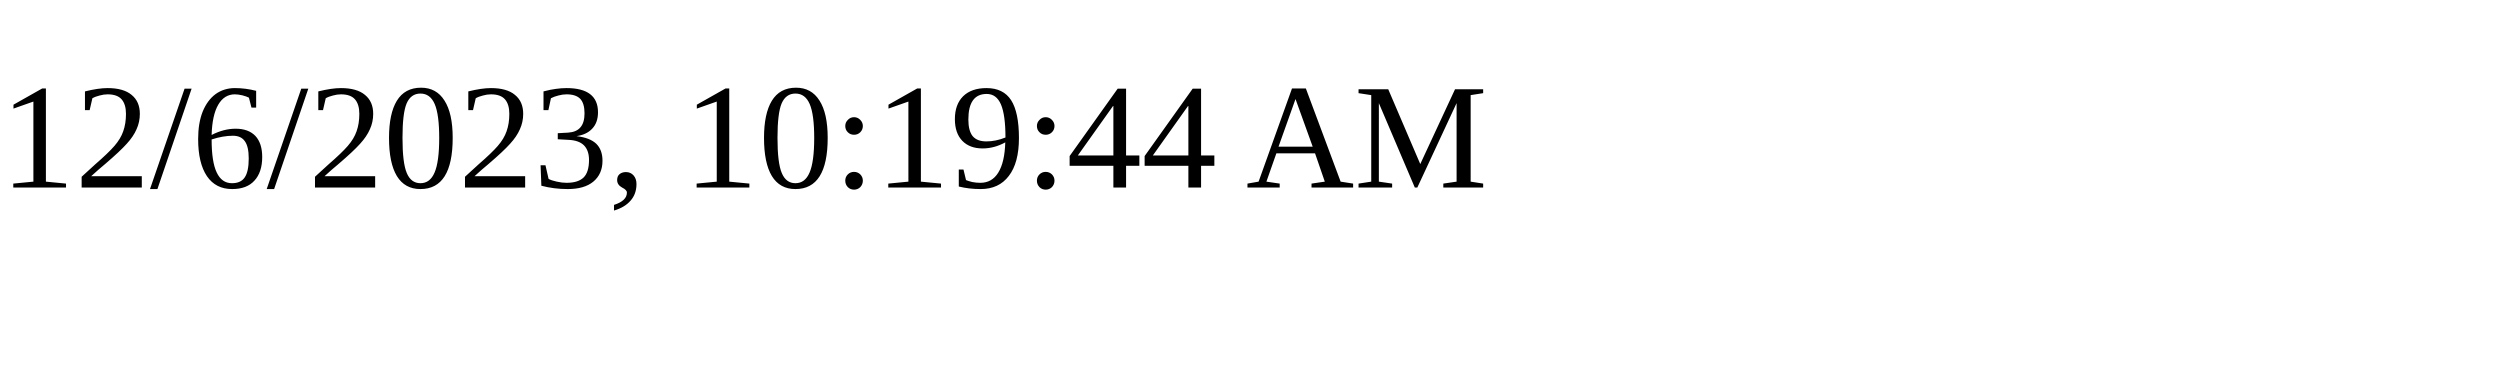
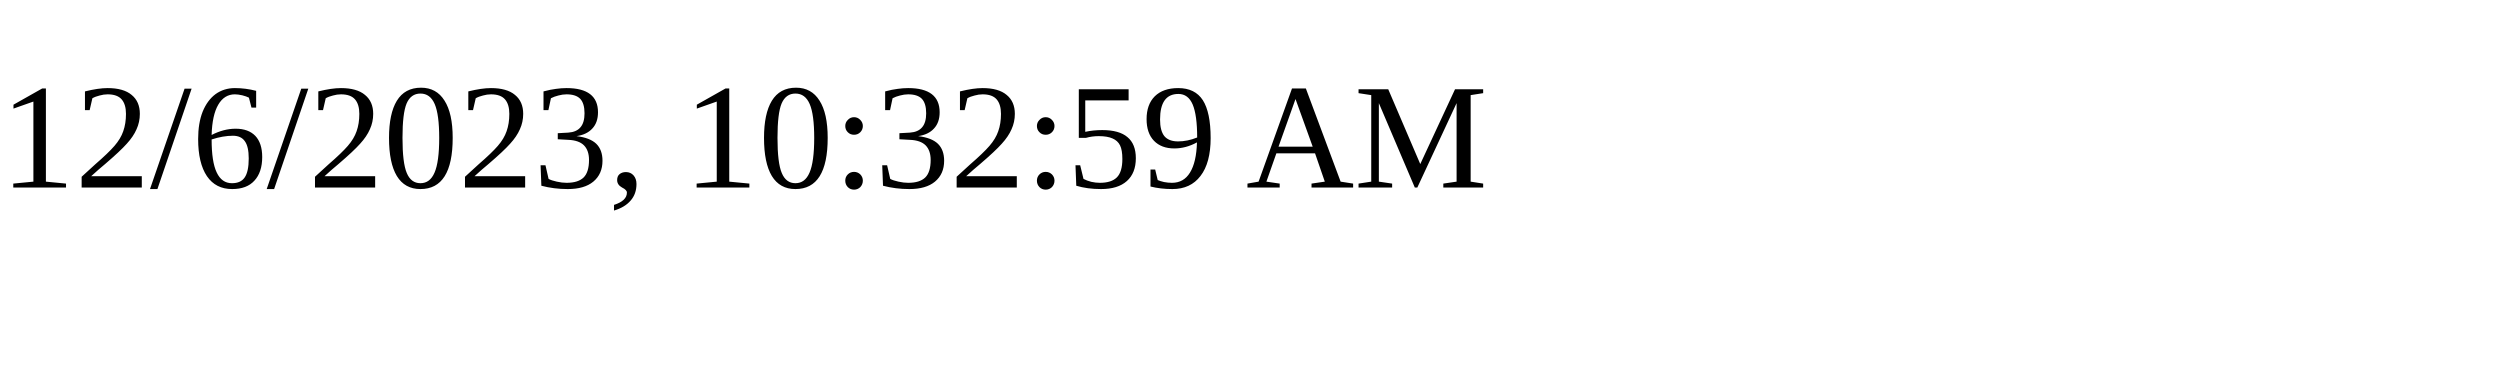
<svg xmlns="http://www.w3.org/2000/svg" height="30" width="200">
-   <text x="0" y="15">12/6/2023, 10:19:44 AM</text>
+   <text x="0" y="15">12/6/2023, 10:32:59 AM</text>
</svg>
